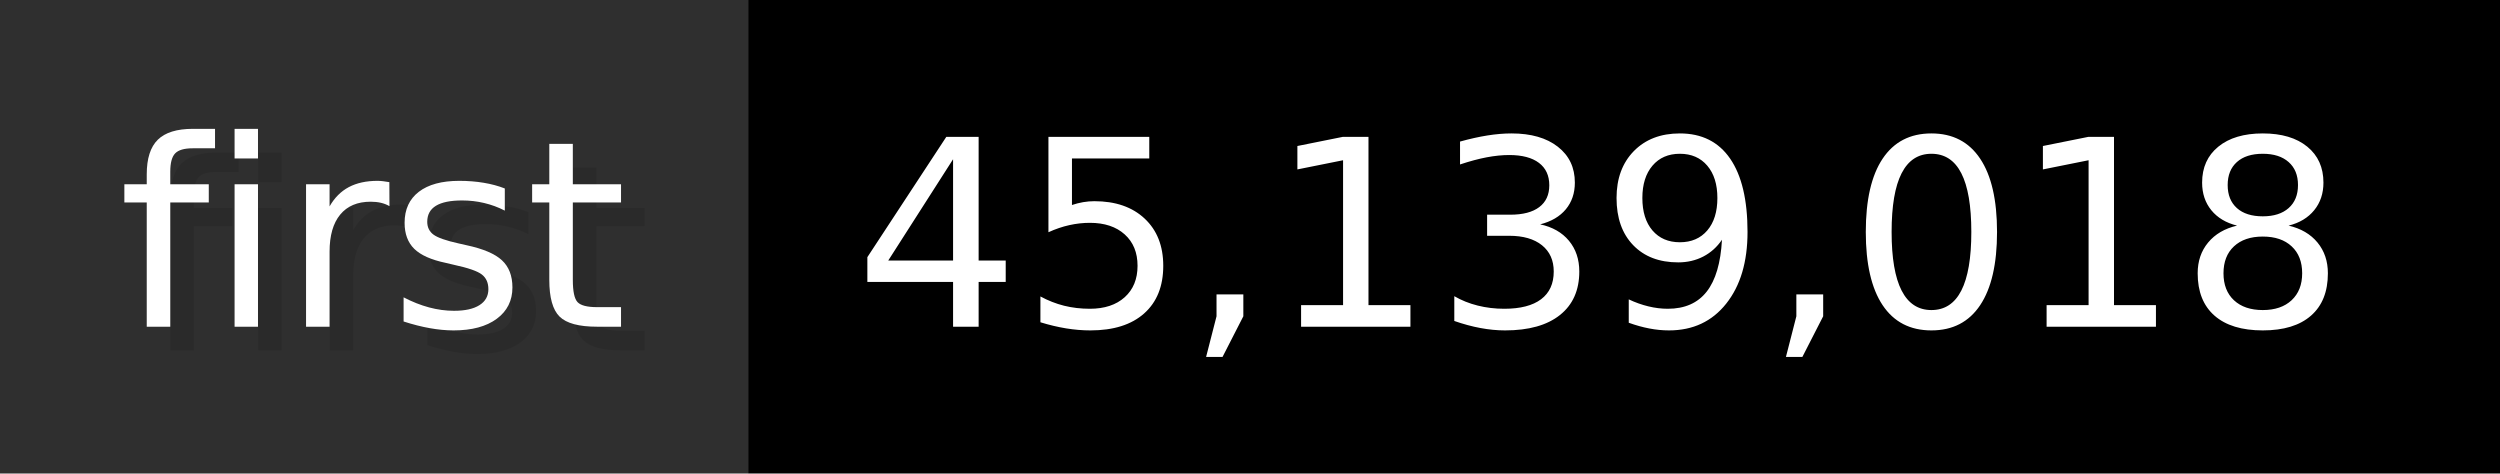
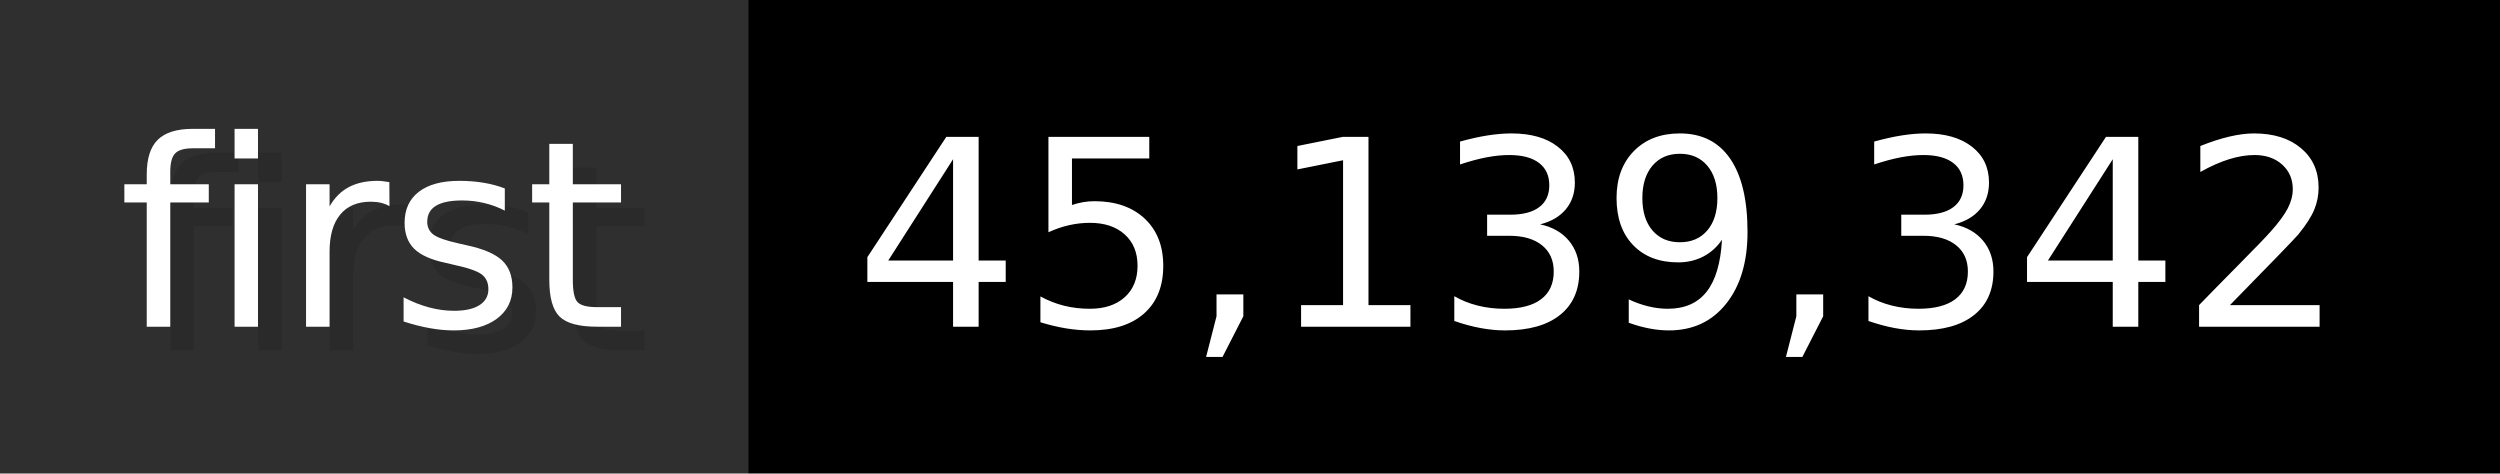
- <svg xmlns="http://www.w3.org/2000/svg" width="105.6" height="20" viewBox="0 0 1056 200" role="img" aria-label="first: 45,139,018">
+ <svg xmlns="http://www.w3.org/2000/svg" width="105.6" height="20" viewBox="0 0 1056 200" role="img" aria-label="first: 45,139,342">
  <g>
    <rect fill="#2F2F2F" width="316" height="200" />
    <rect fill="#" x="316" width="740" height="200" />
  </g>
  <g aria-hidden="true" fill="#fff" text-anchor="start" font-family="Verdana,DejaVu Sans,sans-serif" font-size="110">
    <text x="60" y="148" textLength="216" fill="#000" opacity="0.1">first</text>
    <text x="50" y="138" textLength="216">first</text>
-     <text x="371" y="148" textLength="640" fill="#000" opacity="0.1">45,139,018</text>
-     <text x="361" y="138" textLength="640">45,139,018</text>
+     <text x="371" y="148" textLength="640" fill="#000" opacity="0.1">45,139,342</text>
+     <text x="361" y="138" textLength="640">45,139,342</text>
  </g>
</svg>
